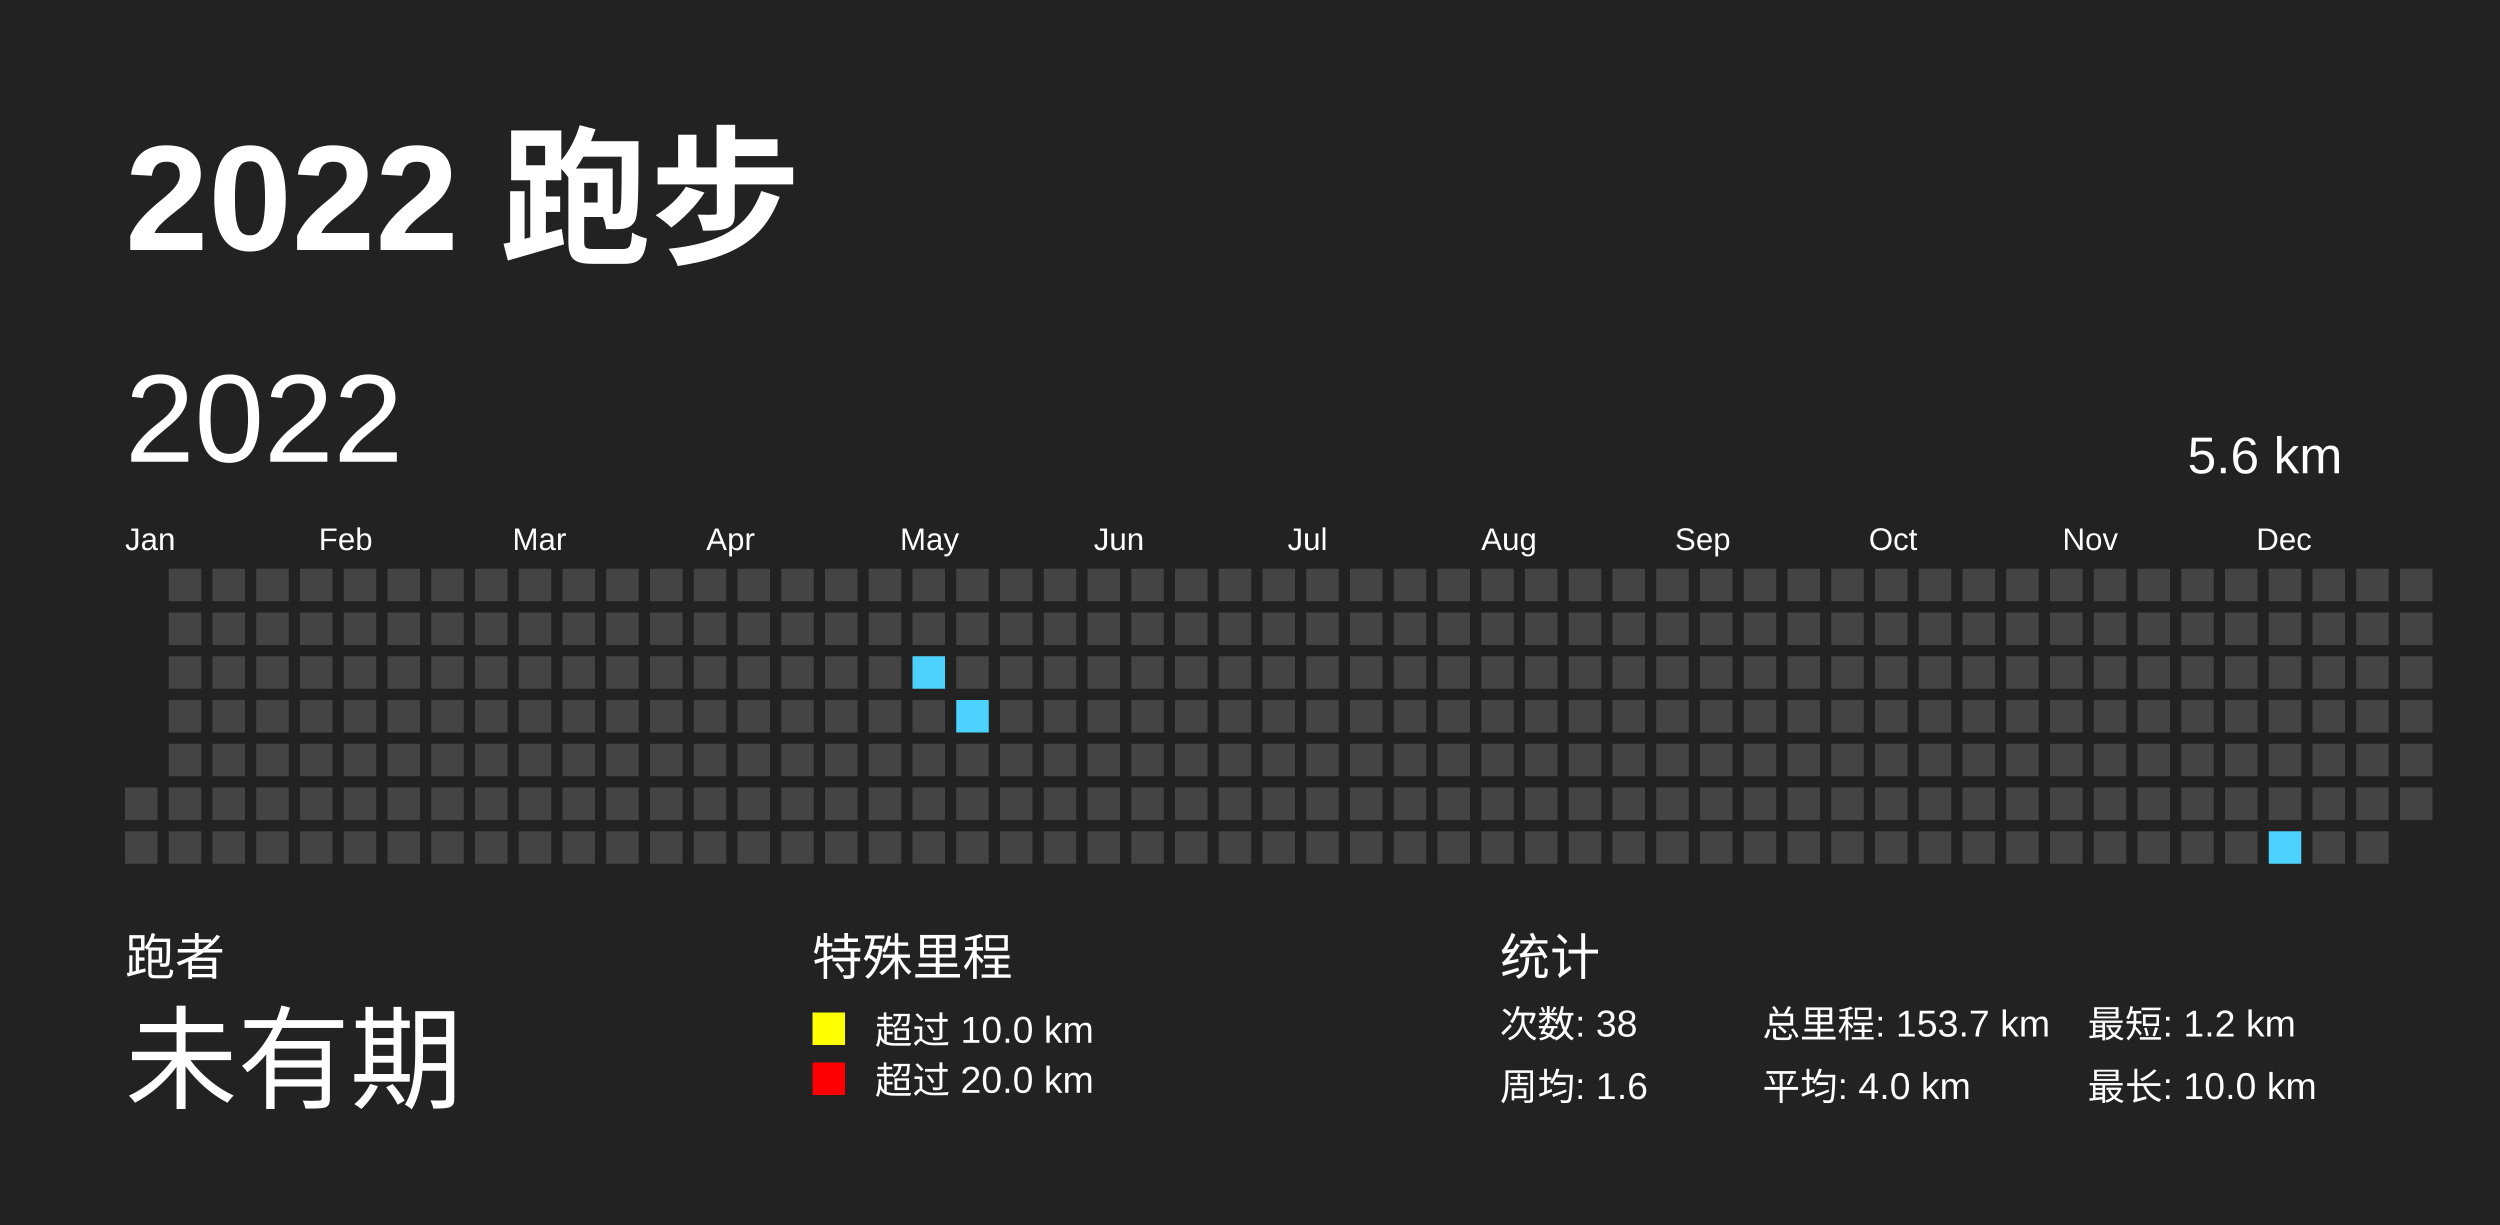
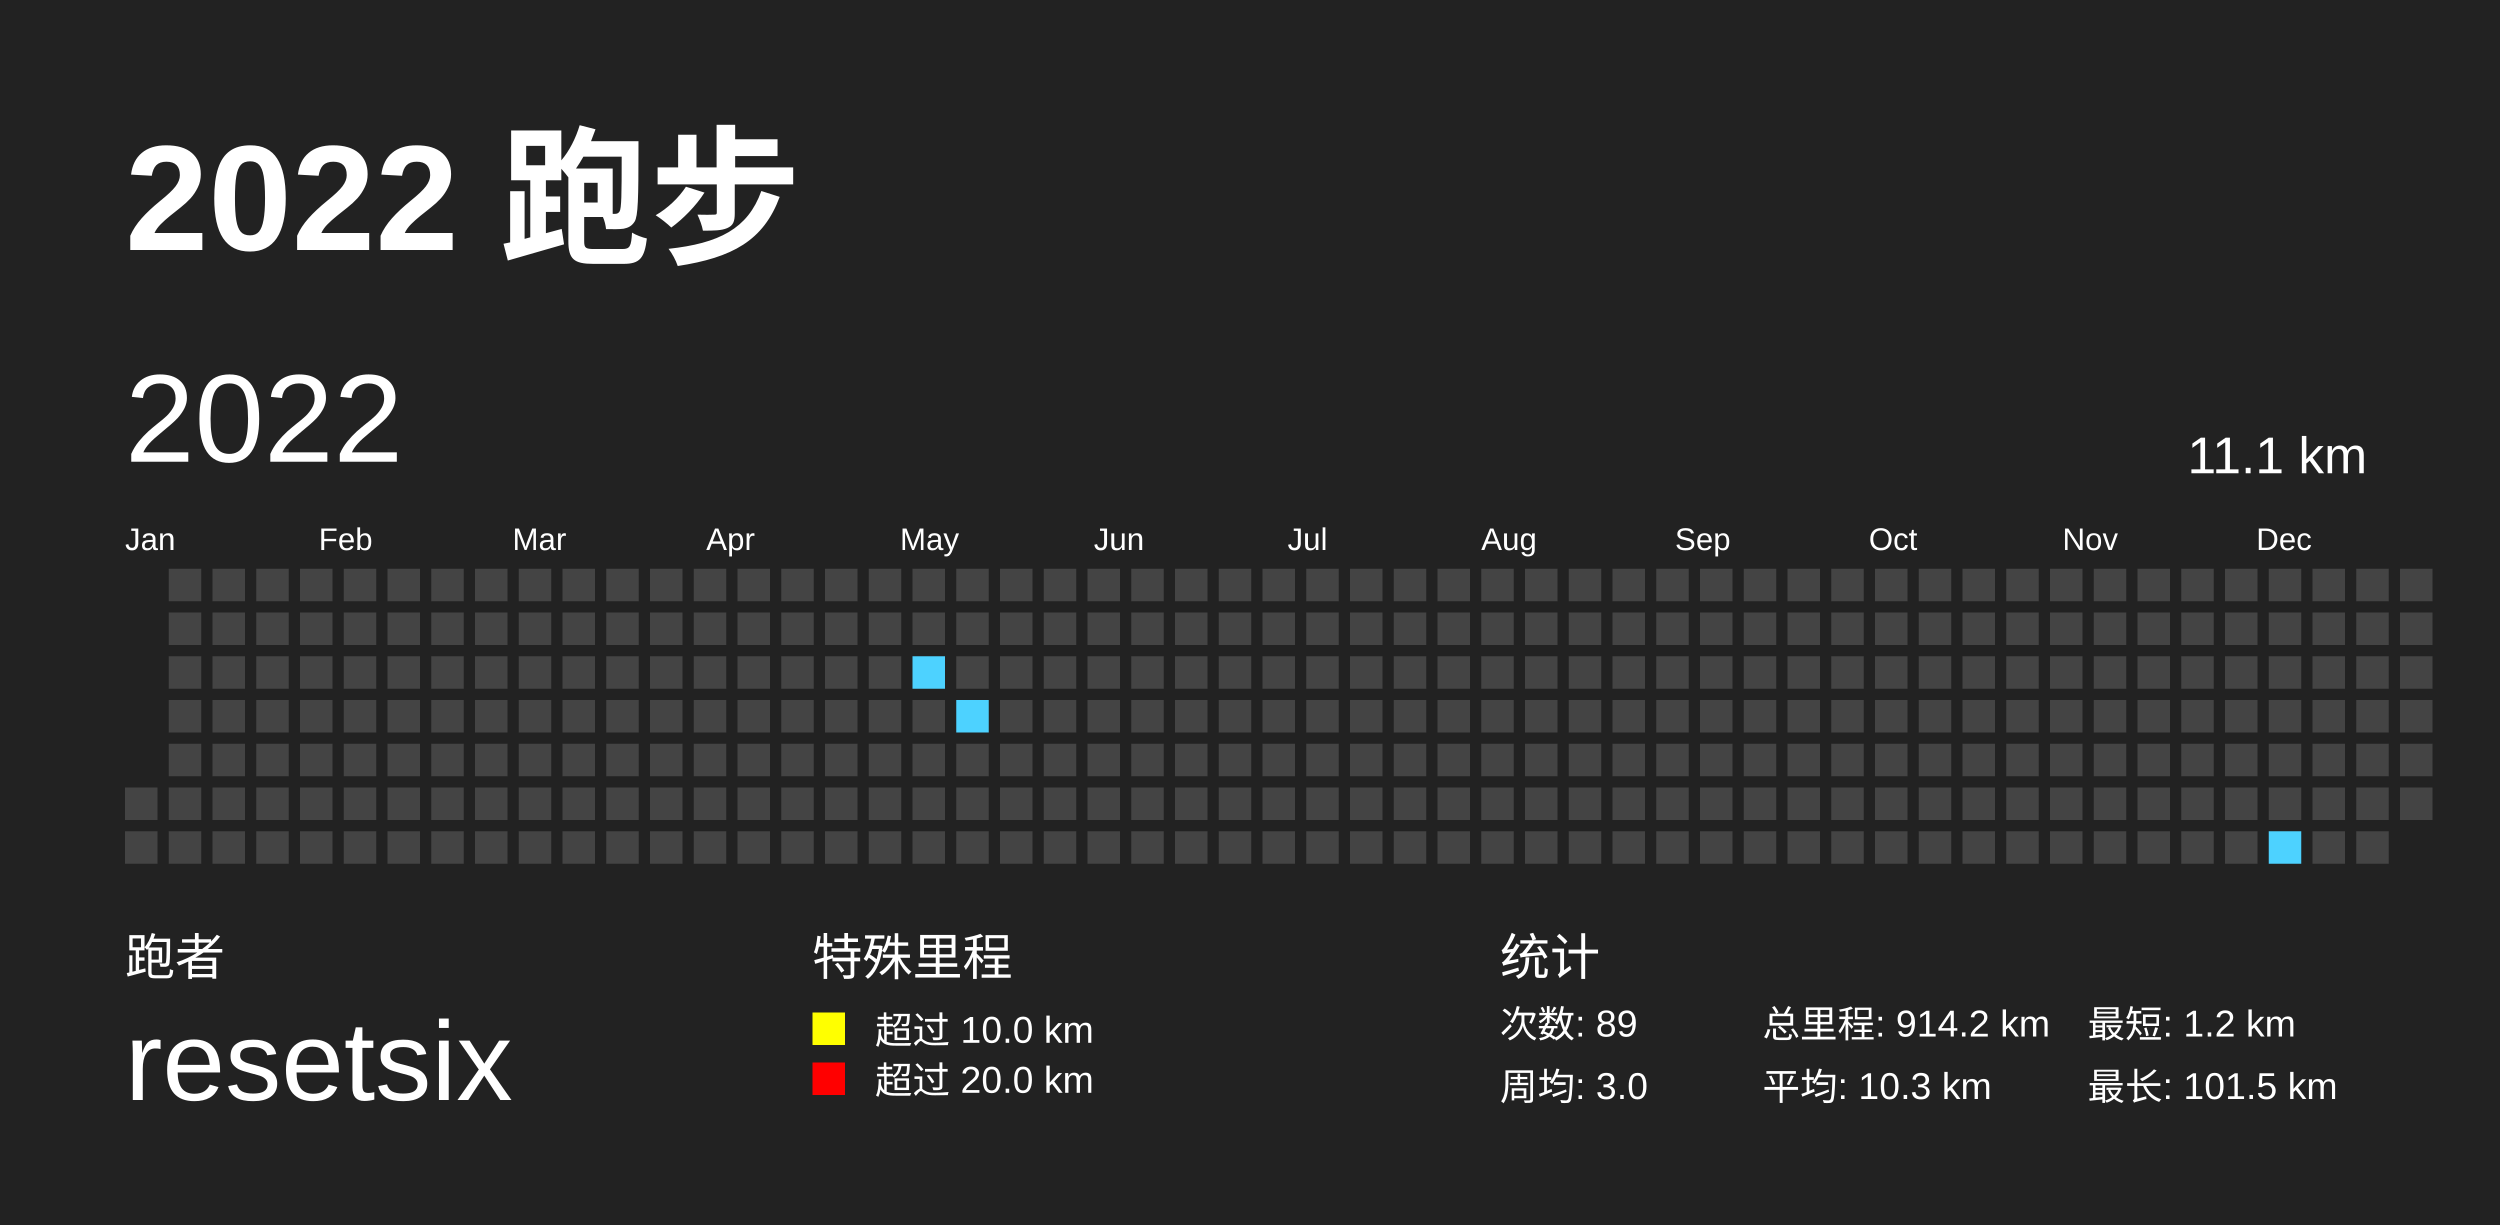
<svg xmlns="http://www.w3.org/2000/svg" baseProfile="full" height="98mm" version="1.1" viewBox="0,0,200,98" width="200mm">
  <defs>
    <pattern height="2" id="indoor-stripe" patternUnits="userSpaceOnUse" width="2">
      <line stroke="white" stroke-opacity="0.45" stroke-width="0.5" x1="0" x2="2" y1="2" y2="0" />
    </pattern>
  </defs>
  <rect fill="#222222" height="98" width="200" x="0" y="0" />
  <text fill="#FFFFFF" style="font-size:12px; font-family:Arial; font-weight:bold;" x="10" y="20">2022 跑步</text>
  <text fill="#FFFFFF" style="font-size:4px; font-family:Arial" x="10" y="78">跑者</text>
-   <text fill="#FFFFFF" style="font-size:9px; font-family:Arial" x="10" y="88">未有期</text>
+   <text fill="#FFFFFF" style="font-size:9px; font-family:Arial" x="10" y="88">resetsix</text>
  <text fill="#FFFFFF" style="font-size:4px; font-family:Arial" x="65" y="78">特殊里程</text>
  <rect fill="yellow" height="2.6" width="2.6" x="65" y="81" />
  <text fill="#FFFFFF" style="font-size:3px; font-family:Arial" x="70" y="83.5">超过 10.0 km</text>
  <rect fill="red" height="2.6" width="2.6" x="65" y="85" />
  <text fill="#FFFFFF" style="font-size:3px; font-family:Arial" x="70" y="87.5">超过 20.0 km</text>
  <text fill="#FFFFFF" style="font-size:4px; font-family:Arial" x="120" y="78">统计</text>
-   <text fill="#FFFFFF" style="font-size:3px; font-family:Arial" x="120" y="83">次数: 38</text>
-   <text fill="#FFFFFF" style="font-size:3px; font-family:Arial" x="120" y="88">周均: 1.6</text>
-   <text fill="#FFFFFF" style="font-size:3px; font-family:Arial" x="141" y="83">总里程: 153.7 km</text>
-   <text fill="#FFFFFF" style="font-size:3px; font-family:Arial" x="141" y="88">平均: 4.0 km</text>
+   <text fill="#FFFFFF" style="font-size:3px; font-family:Arial" x="120" y="83">次数: 89</text>
+   <text fill="#FFFFFF" style="font-size:3px; font-family:Arial" x="120" y="88">周均: 3.0</text>
+   <text fill="#FFFFFF" style="font-size:3px; font-family:Arial" x="141" y="83">总里程: 914.2 km</text>
+   <text fill="#FFFFFF" style="font-size:3px; font-family:Arial" x="141" y="88">平均: 10.3 km</text>
  <text fill="#FFFFFF" style="font-size:3px; font-family:Arial" x="167" y="83">最短: 1.2 km</text>
-   <text fill="#FFFFFF" style="font-size:3px; font-family:Arial" x="167" y="88">最长: 10.0 km</text>
+   <text fill="#FFFFFF" style="font-size:3px; font-family:Arial" x="167" y="88">最长: 101.5 km</text>
  <text dominant-baseline="hanging" fill="#FFFFFF" style="font-size:10.0px; font-family:Arial;" x="10" y="30">2022</text>
-   <text dominant-baseline="hanging" fill="#FFFFFF" style="font-size:4.125px; font-family:Arial;" x="175" y="35">5.6 km</text>
+   <text dominant-baseline="hanging" fill="#FFFFFF" style="font-size:4.125px; font-family:Arial;" x="175" y="35">11.1 km</text>
  <text fill="#FFFFFF" style="font-size:2.5px; font-family:Arial" x="10.0" y="44">Jan</text>
  <text fill="#FFFFFF" style="font-size:2.5px; font-family:Arial" x="25.5" y="44">Feb</text>
  <text fill="#FFFFFF" style="font-size:2.5px; font-family:Arial" x="41.0" y="44">Mar</text>
  <text fill="#FFFFFF" style="font-size:2.5px; font-family:Arial" x="56.5" y="44">Apr</text>
  <text fill="#FFFFFF" style="font-size:2.5px; font-family:Arial" x="72.0" y="44">May</text>
  <text fill="#FFFFFF" style="font-size:2.5px; font-family:Arial" x="87.5" y="44">Jun</text>
  <text fill="#FFFFFF" style="font-size:2.5px; font-family:Arial" x="103.0" y="44">Jul</text>
  <text fill="#FFFFFF" style="font-size:2.5px; font-family:Arial" x="118.5" y="44">Aug</text>
  <text fill="#FFFFFF" style="font-size:2.5px; font-family:Arial" x="134.0" y="44">Sep</text>
  <text fill="#FFFFFF" style="font-size:2.5px; font-family:Arial" x="149.5" y="44">Oct</text>
  <text fill="#FFFFFF" style="font-size:2.5px; font-family:Arial" x="165.0" y="44">Nov</text>
  <text fill="#FFFFFF" style="font-size:2.5px; font-family:Arial" x="180.5" y="44">Dec</text>
  <rect fill="#444444" height="2.6" width="2.6" x="10.0" y="63.0" />
  <rect fill="#444444" height="2.6" width="2.6" x="10.0" y="66.5" />
  <rect fill="#444444" height="2.6" width="2.6" x="13.5" y="45.5" />
  <rect fill="#444444" height="2.6" width="2.6" x="13.5" y="49.0" />
  <rect fill="#444444" height="2.6" width="2.6" x="13.5" y="52.5" />
  <rect fill="#444444" height="2.6" width="2.6" x="13.5" y="56.0" />
  <rect fill="#444444" height="2.6" width="2.6" x="13.5" y="59.5" />
  <rect fill="#444444" height="2.6" width="2.6" x="13.5" y="63.0" />
  <rect fill="#444444" height="2.6" width="2.6" x="13.5" y="66.5" />
  <rect fill="#444444" height="2.6" width="2.6" x="17.0" y="45.5" />
  <rect fill="#444444" height="2.6" width="2.6" x="17.0" y="49.0" />
  <rect fill="#444444" height="2.6" width="2.6" x="17.0" y="52.5" />
  <rect fill="#444444" height="2.6" width="2.6" x="17.0" y="56.0" />
  <rect fill="#444444" height="2.6" width="2.6" x="17.0" y="59.5" />
  <rect fill="#444444" height="2.6" width="2.6" x="17.0" y="63.0" />
  <rect fill="#444444" height="2.6" width="2.6" x="17.0" y="66.5" />
  <rect fill="#444444" height="2.6" width="2.6" x="20.5" y="45.5" />
  <rect fill="#444444" height="2.6" width="2.6" x="20.5" y="49.0" />
  <rect fill="#444444" height="2.6" width="2.6" x="20.5" y="52.5" />
  <rect fill="#444444" height="2.6" width="2.6" x="20.5" y="56.0" />
  <rect fill="#444444" height="2.6" width="2.6" x="20.5" y="59.5" />
  <rect fill="#444444" height="2.6" width="2.6" x="20.5" y="63.0" />
  <rect fill="#444444" height="2.6" width="2.6" x="20.5" y="66.5" />
  <rect fill="#444444" height="2.6" width="2.6" x="24.0" y="45.5" />
  <rect fill="#444444" height="2.6" width="2.6" x="24.0" y="49.0" />
  <rect fill="#444444" height="2.6" width="2.6" x="24.0" y="52.5" />
  <rect fill="#444444" height="2.6" width="2.6" x="24.0" y="56.0" />
  <rect fill="#444444" height="2.6" width="2.6" x="24.0" y="59.5" />
  <rect fill="#444444" height="2.6" width="2.6" x="24.0" y="63.0" />
  <rect fill="#444444" height="2.6" width="2.6" x="24.0" y="66.5" />
  <rect fill="#444444" height="2.6" width="2.6" x="27.5" y="45.5" />
  <rect fill="#444444" height="2.6" width="2.6" x="27.5" y="49.0" />
  <rect fill="#444444" height="2.6" width="2.6" x="27.5" y="52.5" />
  <rect fill="#444444" height="2.6" width="2.6" x="27.5" y="56.0" />
  <rect fill="#444444" height="2.6" width="2.6" x="27.5" y="59.5" />
  <rect fill="#444444" height="2.6" width="2.6" x="27.5" y="63.0" />
  <rect fill="#444444" height="2.6" width="2.6" x="27.5" y="66.5" />
  <rect fill="#444444" height="2.6" width="2.6" x="31.0" y="45.5" />
  <rect fill="#444444" height="2.6" width="2.6" x="31.0" y="49.0" />
  <rect fill="#444444" height="2.6" width="2.6" x="31.0" y="52.5" />
  <rect fill="#444444" height="2.6" width="2.6" x="31.0" y="56.0" />
  <rect fill="#444444" height="2.6" width="2.6" x="31.0" y="59.5" />
  <rect fill="#444444" height="2.6" width="2.6" x="31.0" y="63.0" />
  <rect fill="#444444" height="2.6" width="2.6" x="31.0" y="66.5" />
  <rect fill="#444444" height="2.6" width="2.6" x="34.5" y="45.5" />
  <rect fill="#444444" height="2.6" width="2.6" x="34.5" y="49.0" />
  <rect fill="#444444" height="2.6" width="2.6" x="34.5" y="52.5" />
  <rect fill="#444444" height="2.6" width="2.6" x="34.5" y="56.0" />
  <rect fill="#444444" height="2.6" width="2.6" x="34.5" y="59.5" />
  <rect fill="#444444" height="2.6" width="2.6" x="34.5" y="63.0" />
  <rect fill="#444444" height="2.6" width="2.6" x="34.5" y="66.5" />
  <rect fill="#444444" height="2.6" width="2.6" x="38.0" y="45.5" />
  <rect fill="#444444" height="2.6" width="2.6" x="38.0" y="49.0" />
  <rect fill="#444444" height="2.6" width="2.6" x="38.0" y="52.5" />
  <rect fill="#444444" height="2.6" width="2.6" x="38.0" y="56.0" />
  <rect fill="#444444" height="2.6" width="2.6" x="38.0" y="59.5" />
  <rect fill="#444444" height="2.6" width="2.6" x="38.0" y="63.0" />
  <rect fill="#444444" height="2.6" width="2.6" x="38.0" y="66.5" />
  <rect fill="#444444" height="2.6" width="2.6" x="41.5" y="45.5" />
  <rect fill="#444444" height="2.6" width="2.6" x="41.5" y="49.0" />
  <rect fill="#444444" height="2.6" width="2.6" x="41.5" y="52.5" />
  <rect fill="#444444" height="2.6" width="2.6" x="41.5" y="56.0" />
  <rect fill="#444444" height="2.6" width="2.6" x="41.5" y="59.5" />
  <rect fill="#444444" height="2.6" width="2.6" x="41.5" y="63.0" />
  <rect fill="#444444" height="2.6" width="2.6" x="41.5" y="66.5" />
  <rect fill="#444444" height="2.6" width="2.6" x="45.0" y="45.5" />
  <rect fill="#444444" height="2.6" width="2.6" x="45.0" y="49.0" />
  <rect fill="#444444" height="2.6" width="2.6" x="45.0" y="52.5" />
  <rect fill="#444444" height="2.6" width="2.6" x="45.0" y="56.0" />
  <rect fill="#444444" height="2.6" width="2.6" x="45.0" y="59.5" />
  <rect fill="#444444" height="2.6" width="2.6" x="45.0" y="63.0" />
  <rect fill="#444444" height="2.6" width="2.6" x="45.0" y="66.5" />
  <rect fill="#444444" height="2.6" width="2.6" x="48.5" y="45.5" />
  <rect fill="#444444" height="2.6" width="2.6" x="48.5" y="49.0" />
  <rect fill="#444444" height="2.6" width="2.6" x="48.5" y="52.5" />
  <rect fill="#444444" height="2.6" width="2.6" x="48.5" y="56.0" />
  <rect fill="#444444" height="2.6" width="2.6" x="48.5" y="59.5" />
  <rect fill="#444444" height="2.6" width="2.6" x="48.5" y="63.0" />
  <rect fill="#444444" height="2.6" width="2.6" x="48.5" y="66.5" />
  <rect fill="#444444" height="2.6" width="2.6" x="52.0" y="45.5" />
  <rect fill="#444444" height="2.6" width="2.6" x="52.0" y="49.0" />
  <rect fill="#444444" height="2.6" width="2.6" x="52.0" y="52.5" />
  <rect fill="#444444" height="2.6" width="2.6" x="52.0" y="56.0" />
  <rect fill="#444444" height="2.6" width="2.6" x="52.0" y="59.5" />
  <rect fill="#444444" height="2.6" width="2.6" x="52.0" y="63.0" />
  <rect fill="#444444" height="2.6" width="2.6" x="52.0" y="66.5" />
  <rect fill="#444444" height="2.6" width="2.6" x="55.5" y="45.5" />
  <rect fill="#444444" height="2.6" width="2.6" x="55.5" y="49.0" />
  <rect fill="#444444" height="2.6" width="2.6" x="55.5" y="52.5" />
  <rect fill="#444444" height="2.6" width="2.6" x="55.5" y="56.0" />
  <rect fill="#444444" height="2.6" width="2.6" x="55.5" y="59.5" />
  <rect fill="#444444" height="2.6" width="2.6" x="55.5" y="63.0" />
  <rect fill="#444444" height="2.6" width="2.6" x="55.5" y="66.5" />
  <rect fill="#444444" height="2.6" width="2.6" x="59.0" y="45.5" />
  <rect fill="#444444" height="2.6" width="2.6" x="59.0" y="49.0" />
  <rect fill="#444444" height="2.6" width="2.6" x="59.0" y="52.5" />
  <rect fill="#444444" height="2.6" width="2.6" x="59.0" y="56.0" />
  <rect fill="#444444" height="2.6" width="2.6" x="59.0" y="59.5" />
  <rect fill="#444444" height="2.6" width="2.6" x="59.0" y="63.0" />
  <rect fill="#444444" height="2.6" width="2.6" x="59.0" y="66.5" />
  <rect fill="#444444" height="2.6" width="2.6" x="62.5" y="45.5" />
  <rect fill="#444444" height="2.6" width="2.6" x="62.5" y="49.0" />
  <rect fill="#444444" height="2.6" width="2.6" x="62.5" y="52.5" />
  <rect fill="#444444" height="2.6" width="2.6" x="62.5" y="56.0" />
  <rect fill="#444444" height="2.6" width="2.6" x="62.5" y="59.5" />
  <rect fill="#444444" height="2.6" width="2.6" x="62.5" y="63.0" />
  <rect fill="#444444" height="2.6" width="2.6" x="62.5" y="66.5" />
  <rect fill="#444444" height="2.6" width="2.6" x="66.0" y="45.5" />
  <rect fill="#444444" height="2.6" width="2.6" x="66.0" y="49.0" />
  <rect fill="#444444" height="2.6" width="2.6" x="66.0" y="52.5" />
  <rect fill="#444444" height="2.6" width="2.6" x="66.0" y="56.0" />
  <rect fill="#444444" height="2.6" width="2.6" x="66.0" y="59.5" />
  <rect fill="#444444" height="2.6" width="2.6" x="66.0" y="63.0" />
  <rect fill="#444444" height="2.6" width="2.6" x="66.0" y="66.5" />
  <rect fill="#444444" height="2.6" width="2.6" x="69.5" y="45.5" />
  <rect fill="#444444" height="2.6" width="2.6" x="69.5" y="49.0" />
  <rect fill="#444444" height="2.6" width="2.6" x="69.5" y="52.5" />
  <rect fill="#444444" height="2.6" width="2.6" x="69.5" y="56.0" />
  <rect fill="#444444" height="2.6" width="2.6" x="69.5" y="59.5" />
  <rect fill="#444444" height="2.6" width="2.6" x="69.5" y="63.0" />
  <rect fill="#444444" height="2.6" width="2.6" x="69.5" y="66.5" />
  <rect fill="#444444" height="2.6" width="2.6" x="73.0" y="45.5" />
  <rect fill="#444444" height="2.6" width="2.6" x="73.0" y="49.0" />
  <rect fill="#4DD2FF" height="2.6" width="2.6" x="73.0" y="52.5" />
  <rect fill="#444444" height="2.6" width="2.6" x="73.0" y="56.0" />
  <rect fill="#444444" height="2.6" width="2.6" x="73.0" y="59.5" />
  <rect fill="#444444" height="2.6" width="2.6" x="73.0" y="63.0" />
  <rect fill="#444444" height="2.6" width="2.6" x="73.0" y="66.5" />
  <rect fill="#444444" height="2.6" width="2.6" x="76.5" y="45.5" />
  <rect fill="#444444" height="2.6" width="2.6" x="76.5" y="49.0" />
  <rect fill="#444444" height="2.6" width="2.6" x="76.5" y="52.5" />
  <rect fill="#4DD2FF" height="2.6" width="2.6" x="76.5" y="56.0" />
  <rect fill="#444444" height="2.6" width="2.6" x="76.5" y="59.5" />
  <rect fill="#444444" height="2.6" width="2.6" x="76.5" y="63.0" />
  <rect fill="#444444" height="2.6" width="2.6" x="76.5" y="66.5" />
  <rect fill="#444444" height="2.6" width="2.6" x="80.0" y="45.5" />
  <rect fill="#444444" height="2.6" width="2.6" x="80.0" y="49.0" />
  <rect fill="#444444" height="2.6" width="2.6" x="80.0" y="52.5" />
  <rect fill="#444444" height="2.6" width="2.6" x="80.0" y="56.0" />
  <rect fill="#444444" height="2.6" width="2.6" x="80.0" y="59.5" />
  <rect fill="#444444" height="2.6" width="2.6" x="80.0" y="63.0" />
  <rect fill="#444444" height="2.6" width="2.6" x="80.0" y="66.5" />
  <rect fill="#444444" height="2.6" width="2.6" x="83.5" y="45.5" />
  <rect fill="#444444" height="2.6" width="2.6" x="83.5" y="49.0" />
  <rect fill="#444444" height="2.6" width="2.6" x="83.5" y="52.5" />
  <rect fill="#444444" height="2.6" width="2.6" x="83.5" y="56.0" />
  <rect fill="#444444" height="2.6" width="2.6" x="83.5" y="59.5" />
  <rect fill="#444444" height="2.6" width="2.6" x="83.5" y="63.0" />
  <rect fill="#444444" height="2.6" width="2.6" x="83.5" y="66.5" />
  <rect fill="#444444" height="2.6" width="2.6" x="87.0" y="45.5" />
  <rect fill="#444444" height="2.6" width="2.6" x="87.0" y="49.0" />
  <rect fill="#444444" height="2.6" width="2.6" x="87.0" y="52.5" />
  <rect fill="#444444" height="2.6" width="2.6" x="87.0" y="56.0" />
  <rect fill="#444444" height="2.6" width="2.6" x="87.0" y="59.5" />
  <rect fill="#444444" height="2.6" width="2.6" x="87.0" y="63.0" />
  <rect fill="#444444" height="2.6" width="2.6" x="87.0" y="66.5" />
  <rect fill="#444444" height="2.6" width="2.6" x="90.5" y="45.5" />
  <rect fill="#444444" height="2.6" width="2.6" x="90.5" y="49.0" />
  <rect fill="#444444" height="2.6" width="2.6" x="90.5" y="52.5" />
  <rect fill="#444444" height="2.6" width="2.6" x="90.5" y="56.0" />
  <rect fill="#444444" height="2.6" width="2.6" x="90.5" y="59.5" />
  <rect fill="#444444" height="2.6" width="2.6" x="90.5" y="63.0" />
  <rect fill="#444444" height="2.6" width="2.6" x="90.5" y="66.5" />
  <rect fill="#444444" height="2.6" width="2.6" x="94.0" y="45.5" />
  <rect fill="#444444" height="2.6" width="2.6" x="94.0" y="49.0" />
  <rect fill="#444444" height="2.6" width="2.6" x="94.0" y="52.5" />
  <rect fill="#444444" height="2.6" width="2.6" x="94.0" y="56.0" />
  <rect fill="#444444" height="2.6" width="2.6" x="94.0" y="59.5" />
  <rect fill="#444444" height="2.6" width="2.6" x="94.0" y="63.0" />
  <rect fill="#444444" height="2.6" width="2.6" x="94.0" y="66.5" />
  <rect fill="#444444" height="2.6" width="2.6" x="97.5" y="45.5" />
  <rect fill="#444444" height="2.6" width="2.6" x="97.5" y="49.0" />
  <rect fill="#444444" height="2.6" width="2.6" x="97.5" y="52.5" />
  <rect fill="#444444" height="2.6" width="2.6" x="97.5" y="56.0" />
  <rect fill="#444444" height="2.6" width="2.6" x="97.5" y="59.5" />
  <rect fill="#444444" height="2.6" width="2.6" x="97.5" y="63.0" />
  <rect fill="#444444" height="2.6" width="2.6" x="97.5" y="66.5" />
  <rect fill="#444444" height="2.6" width="2.6" x="101.0" y="45.5" />
  <rect fill="#444444" height="2.6" width="2.6" x="101.0" y="49.0" />
  <rect fill="#444444" height="2.6" width="2.6" x="101.0" y="52.5" />
  <rect fill="#444444" height="2.6" width="2.6" x="101.0" y="56.0" />
  <rect fill="#444444" height="2.6" width="2.6" x="101.0" y="59.5" />
  <rect fill="#444444" height="2.6" width="2.6" x="101.0" y="63.0" />
  <rect fill="#444444" height="2.6" width="2.6" x="101.0" y="66.5" />
  <rect fill="#444444" height="2.6" width="2.6" x="104.5" y="45.5" />
  <rect fill="#444444" height="2.6" width="2.6" x="104.5" y="49.0" />
  <rect fill="#444444" height="2.6" width="2.6" x="104.5" y="52.5" />
  <rect fill="#444444" height="2.6" width="2.6" x="104.5" y="56.0" />
  <rect fill="#444444" height="2.6" width="2.6" x="104.5" y="59.5" />
  <rect fill="#444444" height="2.6" width="2.6" x="104.5" y="63.0" />
  <rect fill="#444444" height="2.6" width="2.6" x="104.5" y="66.5" />
  <rect fill="#444444" height="2.6" width="2.6" x="108.0" y="45.5" />
  <rect fill="#444444" height="2.6" width="2.6" x="108.0" y="49.0" />
  <rect fill="#444444" height="2.6" width="2.6" x="108.0" y="52.5" />
  <rect fill="#444444" height="2.6" width="2.6" x="108.0" y="56.0" />
  <rect fill="#444444" height="2.6" width="2.6" x="108.0" y="59.5" />
  <rect fill="#444444" height="2.6" width="2.6" x="108.0" y="63.0" />
  <rect fill="#444444" height="2.6" width="2.6" x="108.0" y="66.5" />
  <rect fill="#444444" height="2.6" width="2.6" x="111.5" y="45.5" />
  <rect fill="#444444" height="2.6" width="2.6" x="111.5" y="49.0" />
  <rect fill="#444444" height="2.6" width="2.6" x="111.5" y="52.5" />
  <rect fill="#444444" height="2.6" width="2.6" x="111.5" y="56.0" />
  <rect fill="#444444" height="2.6" width="2.6" x="111.5" y="59.5" />
  <rect fill="#444444" height="2.6" width="2.6" x="111.5" y="63.0" />
  <rect fill="#444444" height="2.6" width="2.6" x="111.5" y="66.5" />
  <rect fill="#444444" height="2.6" width="2.6" x="115.0" y="45.5" />
  <rect fill="#444444" height="2.6" width="2.6" x="115.0" y="49.0" />
  <rect fill="#444444" height="2.6" width="2.6" x="115.0" y="52.5" />
  <rect fill="#444444" height="2.6" width="2.6" x="115.0" y="56.0" />
  <rect fill="#444444" height="2.6" width="2.6" x="115.0" y="59.5" />
  <rect fill="#444444" height="2.6" width="2.6" x="115.0" y="63.0" />
  <rect fill="#444444" height="2.6" width="2.6" x="115.0" y="66.5" />
  <rect fill="#444444" height="2.6" width="2.6" x="118.5" y="45.5" />
  <rect fill="#444444" height="2.6" width="2.6" x="118.5" y="49.0" />
  <rect fill="#444444" height="2.6" width="2.6" x="118.5" y="52.5" />
  <rect fill="#444444" height="2.6" width="2.6" x="118.5" y="56.0" />
  <rect fill="#444444" height="2.6" width="2.6" x="118.5" y="59.5" />
  <rect fill="#444444" height="2.6" width="2.6" x="118.5" y="63.0" />
  <rect fill="#444444" height="2.6" width="2.6" x="118.5" y="66.5" />
  <rect fill="#444444" height="2.6" width="2.6" x="122.0" y="45.5" />
  <rect fill="#444444" height="2.6" width="2.6" x="122.0" y="49.0" />
  <rect fill="#444444" height="2.6" width="2.6" x="122.0" y="52.5" />
  <rect fill="#444444" height="2.6" width="2.6" x="122.0" y="56.0" />
  <rect fill="#444444" height="2.6" width="2.6" x="122.0" y="59.5" />
  <rect fill="#444444" height="2.6" width="2.6" x="122.0" y="63.0" />
  <rect fill="#444444" height="2.6" width="2.6" x="122.0" y="66.5" />
  <rect fill="#444444" height="2.6" width="2.6" x="125.5" y="45.5" />
  <rect fill="#444444" height="2.6" width="2.6" x="125.5" y="49.0" />
  <rect fill="#444444" height="2.6" width="2.6" x="125.5" y="52.5" />
  <rect fill="#444444" height="2.6" width="2.6" x="125.5" y="56.0" />
  <rect fill="#444444" height="2.6" width="2.6" x="125.5" y="59.5" />
  <rect fill="#444444" height="2.6" width="2.6" x="125.5" y="63.0" />
  <rect fill="#444444" height="2.6" width="2.6" x="125.5" y="66.5" />
  <rect fill="#444444" height="2.6" width="2.6" x="129.0" y="45.5" />
  <rect fill="#444444" height="2.6" width="2.6" x="129.0" y="49.0" />
  <rect fill="#444444" height="2.6" width="2.6" x="129.0" y="52.5" />
  <rect fill="#444444" height="2.6" width="2.6" x="129.0" y="56.0" />
  <rect fill="#444444" height="2.6" width="2.6" x="129.0" y="59.5" />
  <rect fill="#444444" height="2.6" width="2.6" x="129.0" y="63.0" />
  <rect fill="#444444" height="2.6" width="2.6" x="129.0" y="66.5" />
  <rect fill="#444444" height="2.6" width="2.6" x="132.5" y="45.5" />
  <rect fill="#444444" height="2.6" width="2.6" x="132.5" y="49.0" />
  <rect fill="#444444" height="2.6" width="2.6" x="132.5" y="52.5" />
  <rect fill="#444444" height="2.6" width="2.6" x="132.5" y="56.0" />
  <rect fill="#444444" height="2.6" width="2.6" x="132.5" y="59.5" />
  <rect fill="#444444" height="2.6" width="2.6" x="132.5" y="63.0" />
  <rect fill="#444444" height="2.6" width="2.6" x="132.5" y="66.5" />
  <rect fill="#444444" height="2.6" width="2.6" x="136.0" y="45.5" />
  <rect fill="#444444" height="2.6" width="2.6" x="136.0" y="49.0" />
  <rect fill="#444444" height="2.6" width="2.6" x="136.0" y="52.5" />
  <rect fill="#444444" height="2.6" width="2.6" x="136.0" y="56.0" />
  <rect fill="#444444" height="2.6" width="2.6" x="136.0" y="59.5" />
  <rect fill="#444444" height="2.6" width="2.6" x="136.0" y="63.0" />
  <rect fill="#444444" height="2.6" width="2.6" x="136.0" y="66.5" />
  <rect fill="#444444" height="2.6" width="2.6" x="139.5" y="45.5" />
  <rect fill="#444444" height="2.6" width="2.6" x="139.5" y="49.0" />
  <rect fill="#444444" height="2.6" width="2.6" x="139.5" y="52.5" />
  <rect fill="#444444" height="2.6" width="2.6" x="139.5" y="56.0" />
  <rect fill="#444444" height="2.6" width="2.6" x="139.5" y="59.5" />
  <rect fill="#444444" height="2.6" width="2.6" x="139.5" y="63.0" />
  <rect fill="#444444" height="2.6" width="2.6" x="139.5" y="66.5" />
  <rect fill="#444444" height="2.6" width="2.6" x="143.0" y="45.5" />
  <rect fill="#444444" height="2.6" width="2.6" x="143.0" y="49.0" />
  <rect fill="#444444" height="2.6" width="2.6" x="143.0" y="52.5" />
  <rect fill="#444444" height="2.6" width="2.6" x="143.0" y="56.0" />
  <rect fill="#444444" height="2.6" width="2.6" x="143.0" y="59.5" />
  <rect fill="#444444" height="2.6" width="2.6" x="143.0" y="63.0" />
  <rect fill="#444444" height="2.6" width="2.6" x="143.0" y="66.5" />
  <rect fill="#444444" height="2.6" width="2.6" x="146.5" y="45.5" />
  <rect fill="#444444" height="2.6" width="2.6" x="146.5" y="49.0" />
  <rect fill="#444444" height="2.6" width="2.6" x="146.5" y="52.5" />
  <rect fill="#444444" height="2.6" width="2.6" x="146.5" y="56.0" />
  <rect fill="#444444" height="2.6" width="2.6" x="146.5" y="59.5" />
  <rect fill="#444444" height="2.6" width="2.6" x="146.5" y="63.0" />
  <rect fill="#444444" height="2.6" width="2.6" x="146.5" y="66.5" />
  <rect fill="#444444" height="2.6" width="2.6" x="150.0" y="45.5" />
  <rect fill="#444444" height="2.6" width="2.6" x="150.0" y="49.0" />
  <rect fill="#444444" height="2.6" width="2.6" x="150.0" y="52.5" />
  <rect fill="#444444" height="2.6" width="2.6" x="150.0" y="56.0" />
  <rect fill="#444444" height="2.6" width="2.6" x="150.0" y="59.5" />
  <rect fill="#444444" height="2.6" width="2.6" x="150.0" y="63.0" />
  <rect fill="#444444" height="2.6" width="2.6" x="150.0" y="66.5" />
  <rect fill="#444444" height="2.6" width="2.6" x="153.5" y="45.5" />
  <rect fill="#444444" height="2.6" width="2.6" x="153.5" y="49.0" />
  <rect fill="#444444" height="2.6" width="2.6" x="153.5" y="52.5" />
  <rect fill="#444444" height="2.6" width="2.6" x="153.5" y="56.0" />
  <rect fill="#444444" height="2.6" width="2.6" x="153.5" y="59.5" />
  <rect fill="#444444" height="2.6" width="2.6" x="153.5" y="63.0" />
  <rect fill="#444444" height="2.6" width="2.6" x="153.5" y="66.5" />
  <rect fill="#444444" height="2.6" width="2.6" x="157.0" y="45.5" />
  <rect fill="#444444" height="2.6" width="2.6" x="157.0" y="49.0" />
  <rect fill="#444444" height="2.6" width="2.6" x="157.0" y="52.5" />
  <rect fill="#444444" height="2.6" width="2.6" x="157.0" y="56.0" />
  <rect fill="#444444" height="2.6" width="2.6" x="157.0" y="59.5" />
  <rect fill="#444444" height="2.6" width="2.6" x="157.0" y="63.0" />
  <rect fill="#444444" height="2.6" width="2.6" x="157.0" y="66.5" />
  <rect fill="#444444" height="2.6" width="2.6" x="160.5" y="45.5" />
  <rect fill="#444444" height="2.6" width="2.6" x="160.5" y="49.0" />
  <rect fill="#444444" height="2.6" width="2.6" x="160.5" y="52.5" />
  <rect fill="#444444" height="2.6" width="2.6" x="160.5" y="56.0" />
  <rect fill="#444444" height="2.6" width="2.6" x="160.5" y="59.5" />
  <rect fill="#444444" height="2.6" width="2.6" x="160.5" y="63.0" />
  <rect fill="#444444" height="2.6" width="2.6" x="160.5" y="66.5" />
  <rect fill="#444444" height="2.6" width="2.6" x="164.0" y="45.5" />
  <rect fill="#444444" height="2.6" width="2.6" x="164.0" y="49.0" />
  <rect fill="#444444" height="2.6" width="2.6" x="164.0" y="52.5" />
  <rect fill="#444444" height="2.6" width="2.6" x="164.0" y="56.0" />
  <rect fill="#444444" height="2.6" width="2.6" x="164.0" y="59.5" />
  <rect fill="#444444" height="2.6" width="2.6" x="164.0" y="63.0" />
  <rect fill="#444444" height="2.6" width="2.6" x="164.0" y="66.5" />
  <rect fill="#444444" height="2.6" width="2.6" x="167.5" y="45.5" />
  <rect fill="#444444" height="2.6" width="2.6" x="167.5" y="49.0" />
  <rect fill="#444444" height="2.6" width="2.6" x="167.5" y="52.5" />
  <rect fill="#444444" height="2.6" width="2.6" x="167.5" y="56.0" />
  <rect fill="#444444" height="2.6" width="2.6" x="167.5" y="59.5" />
  <rect fill="#444444" height="2.6" width="2.6" x="167.5" y="63.0" />
  <rect fill="#444444" height="2.6" width="2.6" x="167.5" y="66.5" />
  <rect fill="#444444" height="2.6" width="2.6" x="171.0" y="45.5" />
  <rect fill="#444444" height="2.6" width="2.6" x="171.0" y="49.0" />
  <rect fill="#444444" height="2.6" width="2.6" x="171.0" y="52.5" />
  <rect fill="#444444" height="2.6" width="2.6" x="171.0" y="56.0" />
  <rect fill="#444444" height="2.6" width="2.6" x="171.0" y="59.5" />
  <rect fill="#444444" height="2.6" width="2.6" x="171.0" y="63.0" />
  <rect fill="#444444" height="2.6" width="2.6" x="171.0" y="66.5" />
  <rect fill="#444444" height="2.6" width="2.6" x="174.5" y="45.5" />
  <rect fill="#444444" height="2.6" width="2.6" x="174.5" y="49.0" />
  <rect fill="#444444" height="2.6" width="2.6" x="174.5" y="52.5" />
  <rect fill="#444444" height="2.6" width="2.6" x="174.5" y="56.0" />
  <rect fill="#444444" height="2.6" width="2.6" x="174.5" y="59.5" />
  <rect fill="#444444" height="2.6" width="2.6" x="174.5" y="63.0" />
  <rect fill="#444444" height="2.6" width="2.6" x="174.5" y="66.5" />
  <rect fill="#444444" height="2.6" width="2.6" x="178.0" y="45.5" />
  <rect fill="#444444" height="2.6" width="2.6" x="178.0" y="49.0" />
  <rect fill="#444444" height="2.6" width="2.6" x="178.0" y="52.5" />
  <rect fill="#444444" height="2.6" width="2.6" x="178.0" y="56.0" />
  <rect fill="#444444" height="2.6" width="2.6" x="178.0" y="59.5" />
  <rect fill="#444444" height="2.6" width="2.6" x="178.0" y="63.0" />
  <rect fill="#444444" height="2.6" width="2.6" x="178.0" y="66.5" />
  <rect fill="#444444" height="2.6" width="2.6" x="181.5" y="45.5" />
  <rect fill="#444444" height="2.6" width="2.6" x="181.5" y="49.0" />
  <rect fill="#444444" height="2.6" width="2.6" x="181.5" y="52.5" />
  <rect fill="#444444" height="2.6" width="2.6" x="181.5" y="56.0" />
  <rect fill="#444444" height="2.6" width="2.6" x="181.5" y="59.5" />
  <rect fill="#444444" height="2.6" width="2.6" x="181.5" y="63.0" />
  <rect fill="#4DD2FF" height="2.6" width="2.6" x="181.5" y="66.5" />
  <rect fill="#444444" height="2.6" width="2.6" x="185.0" y="45.5" />
  <rect fill="#444444" height="2.6" width="2.6" x="185.0" y="49.0" />
  <rect fill="#444444" height="2.6" width="2.6" x="185.0" y="52.5" />
  <rect fill="#444444" height="2.6" width="2.6" x="185.0" y="56.0" />
  <rect fill="#444444" height="2.6" width="2.6" x="185.0" y="59.5" />
  <rect fill="#444444" height="2.6" width="2.6" x="185.0" y="63.0" />
  <rect fill="#444444" height="2.6" width="2.6" x="185.0" y="66.5" />
  <rect fill="#444444" height="2.6" width="2.6" x="188.5" y="45.5" />
  <rect fill="#444444" height="2.6" width="2.6" x="188.5" y="49.0" />
  <rect fill="#444444" height="2.6" width="2.6" x="188.5" y="52.5" />
  <rect fill="#444444" height="2.6" width="2.6" x="188.5" y="56.0" />
  <rect fill="#444444" height="2.6" width="2.6" x="188.5" y="59.5" />
  <rect fill="#444444" height="2.6" width="2.6" x="188.5" y="63.0" />
  <rect fill="#444444" height="2.6" width="2.6" x="188.5" y="66.5" />
  <rect fill="#444444" height="2.6" width="2.6" x="192.0" y="45.5" />
  <rect fill="#444444" height="2.6" width="2.6" x="192.0" y="49.0" />
  <rect fill="#444444" height="2.6" width="2.6" x="192.0" y="52.5" />
  <rect fill="#444444" height="2.6" width="2.6" x="192.0" y="56.0" />
  <rect fill="#444444" height="2.6" width="2.6" x="192.0" y="59.5" />
  <rect fill="#444444" height="2.6" width="2.6" x="192.0" y="63.0" />
</svg>
